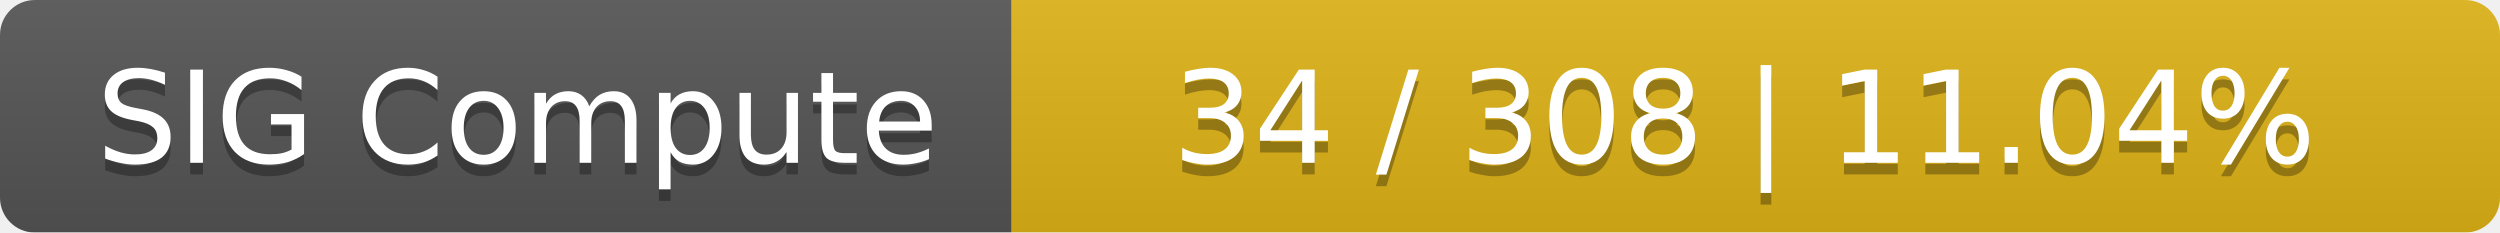
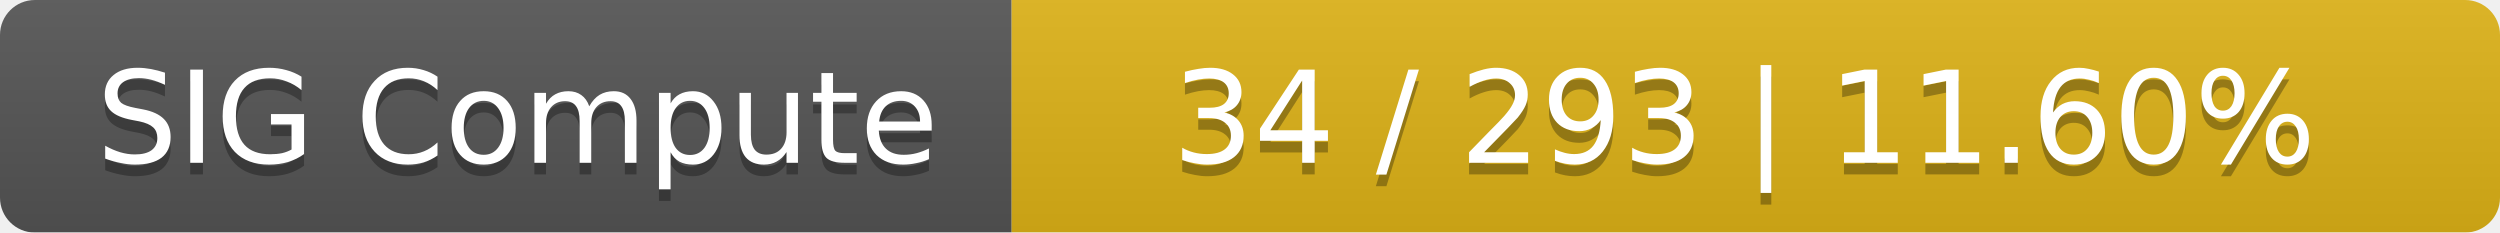
<svg xmlns="http://www.w3.org/2000/svg" width="215" height="20">
  <linearGradient id="smooth" x2="0" y2="100%">
    <stop offset="0" stop-color="#bbb" stop-opacity=".1" />
    <stop offset="1" stop-opacity=".1" />
  </linearGradient>
  <mask id="round">
    <rect width="215" height="20" rx="3" fill="#fff" />
  </mask>
  <g mask="url(#round)">
    <rect width="87" height="20" fill="#555" />
    <rect x="87" width="128" height="20" fill="#dfb317" />
    <rect width="215" height="20" fill="url(#smooth)" />
  </g>
  <g fill="#fff" text-anchor="middle" font-family="DejaVu Sans,Verdana,Geneva,sans-serif" font-size="11">
    <text x="44.5" y="15" fill="#010101" fill-opacity=".3">SIG Compute</text>
    <text x="44.5" y="14">SIG Compute</text>
-     <text x="150" y="15" fill="#010101" fill-opacity=".3">34 / 308    |    11.04%</text>
-     <text x="150" y="14">34 / 308    |    11.04%</text>
+     <text x="150" y="15" fill="#010101" fill-opacity=".3">34 / 293    |    11.60%</text>
+     <text x="150" y="14">34 / 293    |    11.60%</text>
  </g>
</svg>
